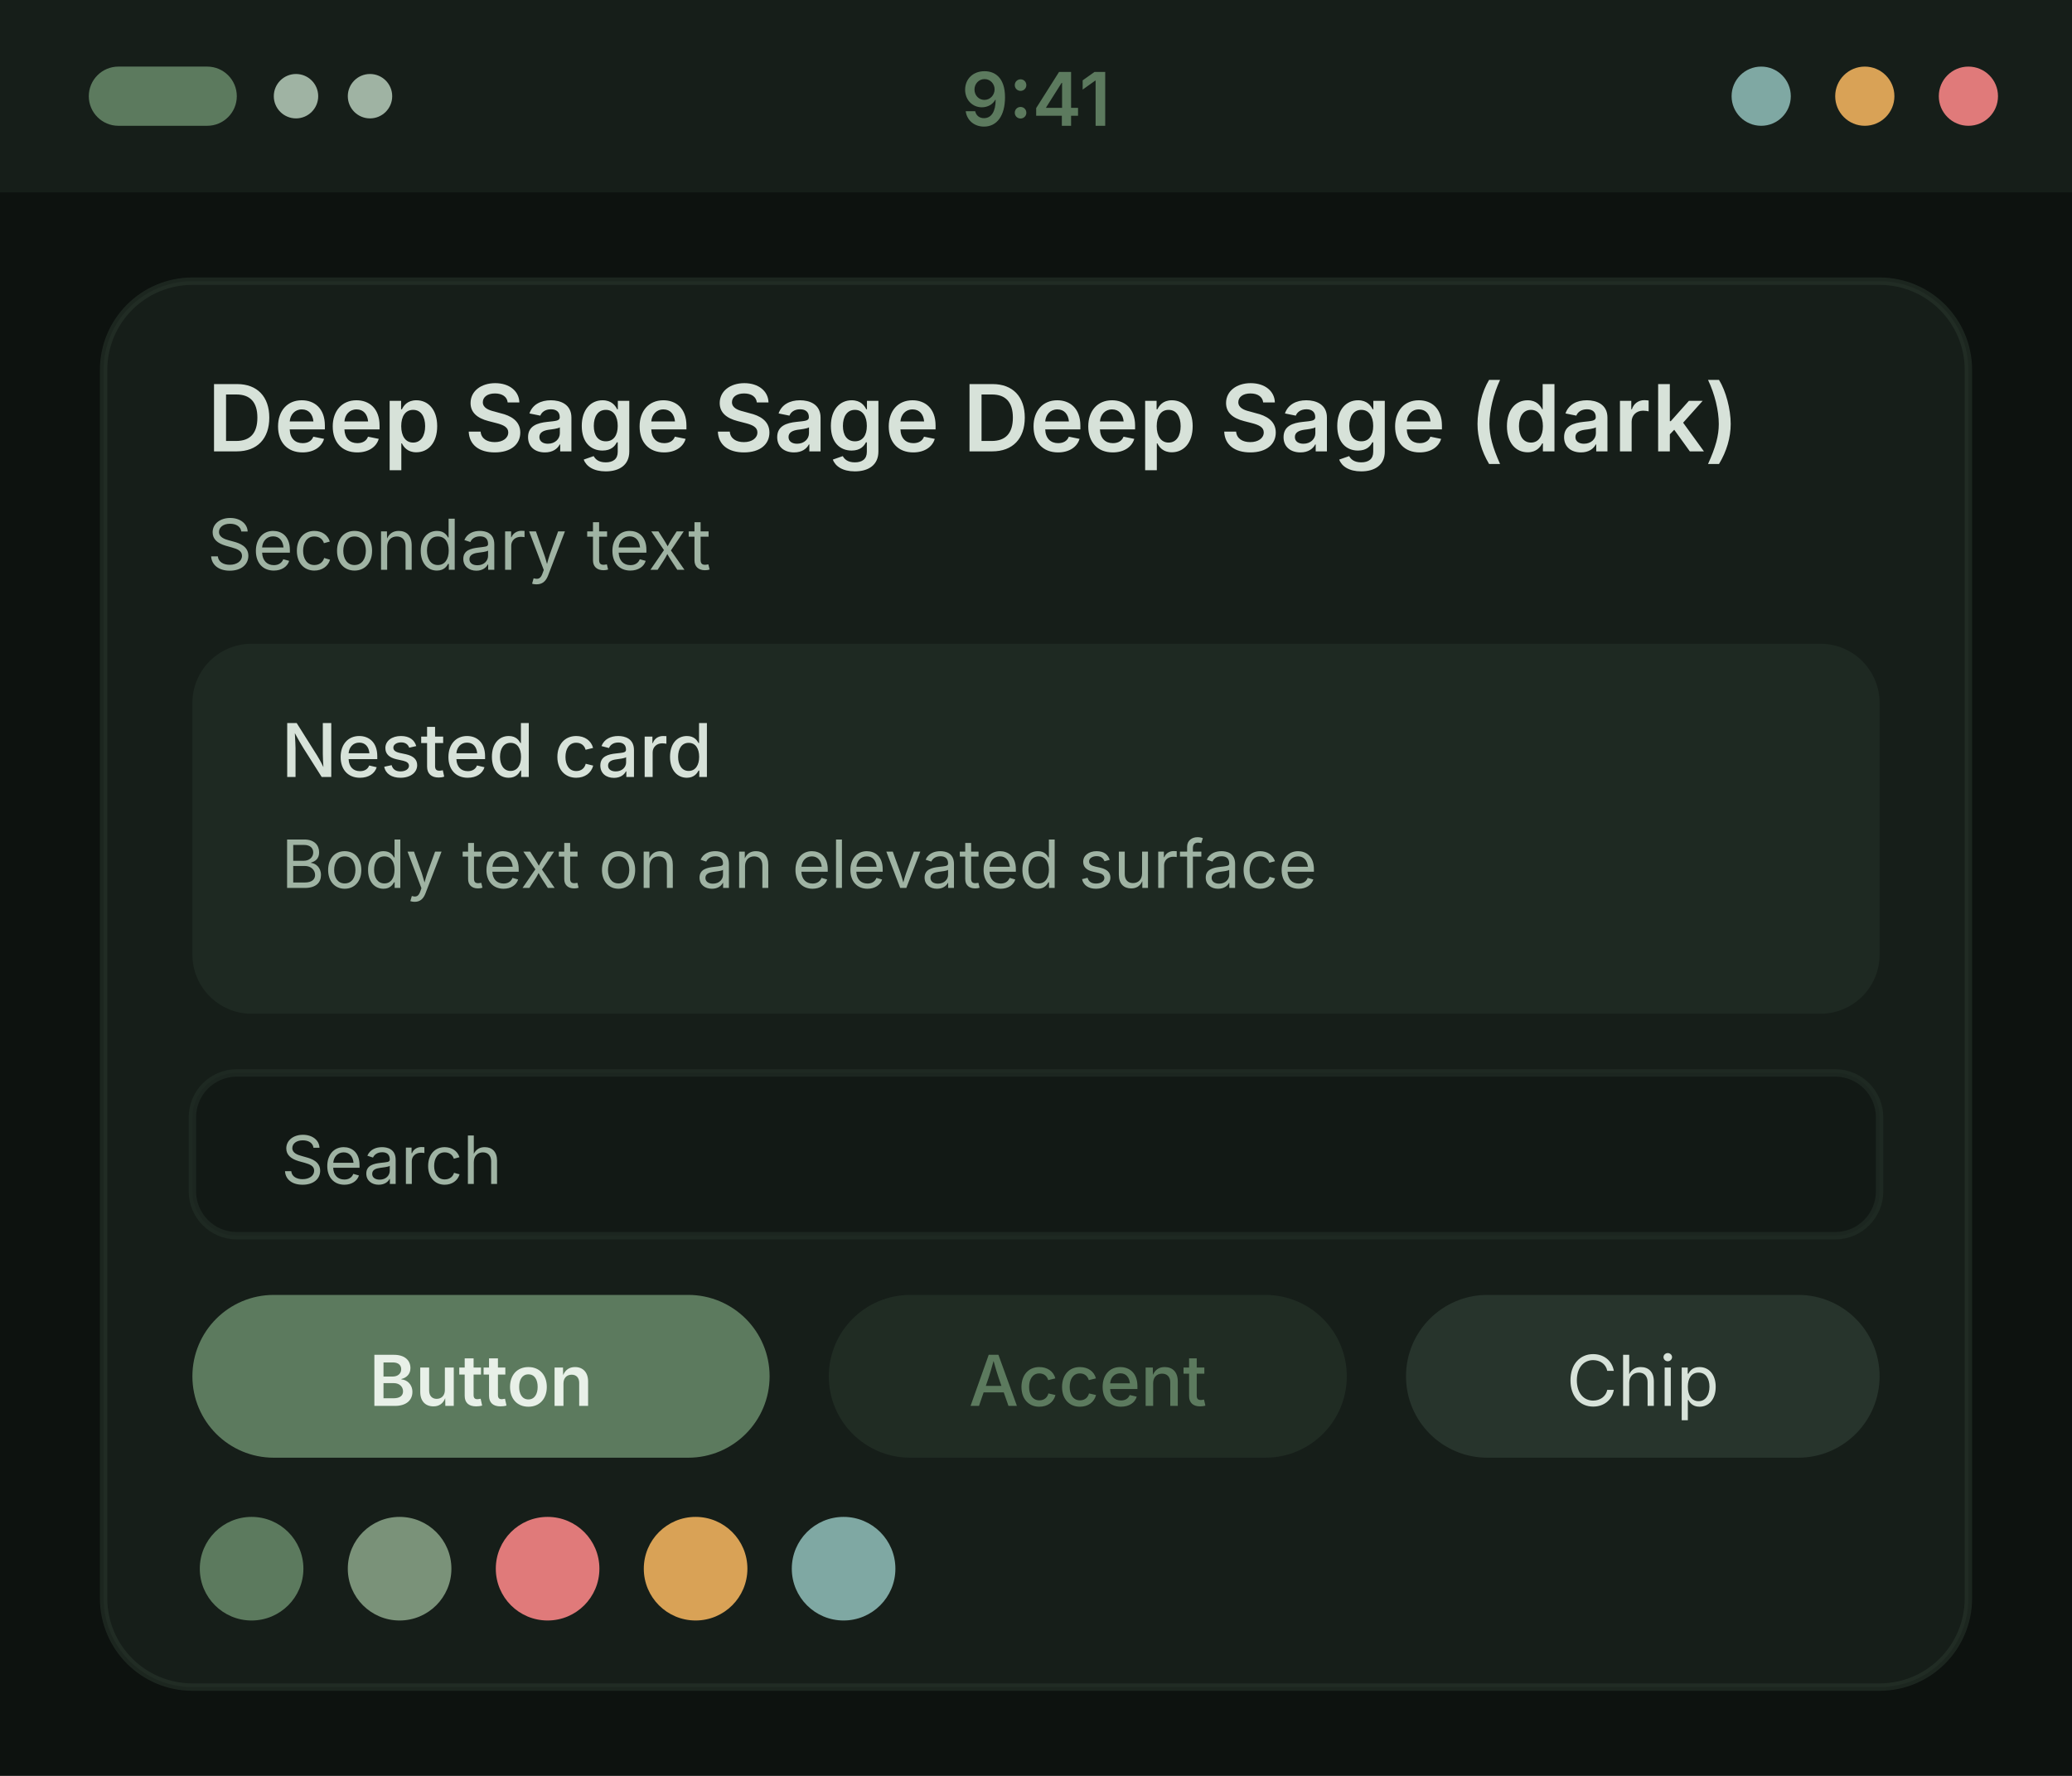
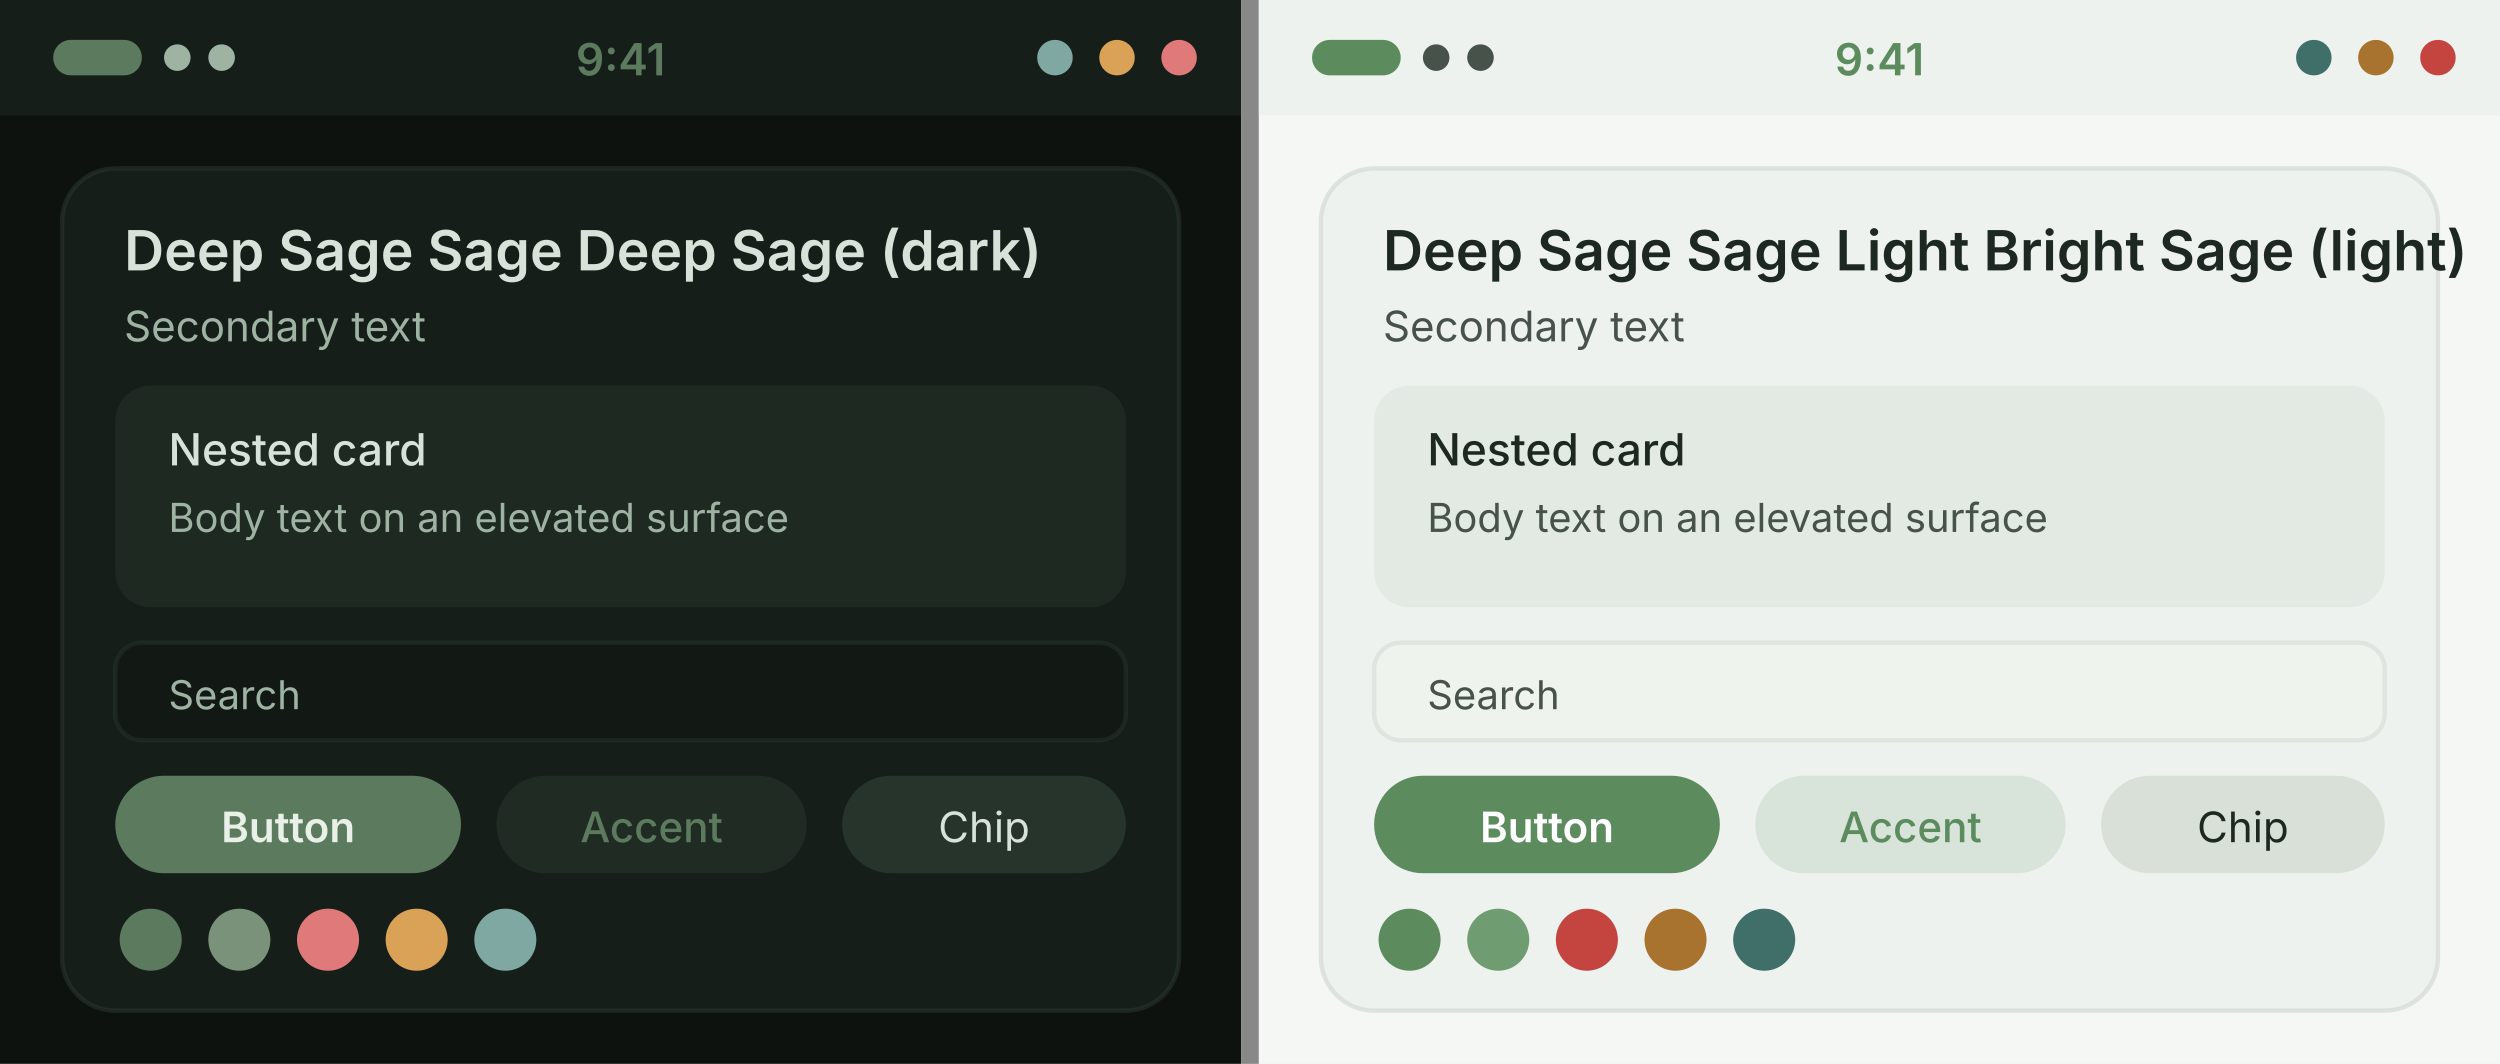
- <svg xmlns="http://www.w3.org/2000/svg" width="280" height="240" viewBox="0 0 280 240">
+ <svg xmlns="http://www.w3.org/2000/svg" width="564" height="240" viewBox="0 0 564 240">
  <g transform="translate(0, 0)">
    <rect width="280" height="240" fill="#0d120f" />
    <rect width="280" height="26" fill="#161e19" />
    <rect x="12" y="9" width="20" height="8" rx="4" fill="#5c7a5e" />
    <circle cx="40" cy="13" r="3" fill="#9fb3a3" />
    <circle cx="50" cy="13" r="3" fill="#9fb3a3" />
    <text x="140" y="17" font-family="system-ui, -apple-system, Segoe UI, sans-serif" font-size="10" font-weight="600" text-anchor="middle" fill="#5c7a5e">9:41</text>
    <circle cx="238" cy="13" r="4" fill="#7fa8a3" />
    <circle cx="252" cy="13" r="4" fill="#d9a256" />
    <circle cx="266" cy="13" r="4" fill="#e07a7a" />
    <rect x="14" y="38" width="252" height="190" rx="12" fill="#161e19" stroke="#2c3a30" stroke-opacity="0.5" />
    <text x="28" y="61" font-family="system-ui, -apple-system, Segoe UI, sans-serif" font-size="12.5" font-weight="600" fill="#d7e2d9">Deep Sage Sage Deep Sage (dark)</text>
    <text x="28" y="77" font-family="system-ui, -apple-system, Segoe UI, sans-serif" font-size="9.5" fill="#9fb3a3">Secondary text</text>
    <rect x="26" y="87" width="228" height="50" rx="8" fill="#1e2922" />
    <text x="38" y="105" font-family="system-ui, -apple-system, Segoe UI, sans-serif" font-size="10" font-weight="500" fill="#d7e2d9">Nested card</text>
    <text x="38" y="120" font-family="system-ui, -apple-system, Segoe UI, sans-serif" font-size="9" fill="#9fb3a3">Body text on an elevated surface</text>
    <rect x="26" y="145" width="228" height="22" rx="6" fill="#121915" stroke="#2c3a30" stroke-opacity="0.4" />
    <text x="38" y="160" font-family="system-ui, -apple-system, Segoe UI, sans-serif" font-size="9" fill="#9fb3a3">Search</text>
    <rect x="26" y="175" width="78" height="22" rx="11" fill="#5c7a5e" />
    <text x="65" y="190" font-family="system-ui, -apple-system, Segoe UI, sans-serif" font-size="9.5" font-weight="600" text-anchor="middle" fill="#e8f0e8">Button</text>
    <rect x="112" y="175" width="70" height="22" rx="11" fill="#5c7a5e" fill-opacity="0.15" />
    <text x="147" y="190" font-family="system-ui, -apple-system, Segoe UI, sans-serif" font-size="9.5" font-weight="500" text-anchor="middle" fill="#5c7a5e">Accent</text>
    <rect x="190" y="175" width="64" height="22" rx="11" fill="#27342c" />
    <text x="222" y="190" font-family="system-ui, -apple-system, Segoe UI, sans-serif" font-size="9.5" text-anchor="middle" fill="#d7e2d9">Chip</text>
    <circle cx="34" cy="212" r="7" fill="#5c7a5e" />
    <circle cx="54" cy="212" r="7" fill="#7a9279" />
    <circle cx="74" cy="212" r="7" fill="#e07a7a" />
    <circle cx="94" cy="212" r="7" fill="#d9a256" />
    <circle cx="114" cy="212" r="7" fill="#7fa8a3" />
  </g>
+   <rect x="280" y="0" width="4" height="240" fill="#888" />
+   <g transform="translate(284, 0)">
+     <rect width="280" height="240" fill="#f4f7f4" />
+     <rect width="280" height="26" fill="#eef2ee" />
+     <rect x="12" y="9" width="20" height="8" rx="4" fill="#5c8c5e" />
+     <circle cx="40" cy="13" r="3" fill="#46524a" />
+     <circle cx="50" cy="13" r="3" fill="#46524a" />
+     <text x="140" y="17" font-family="system-ui, -apple-system, Segoe UI, sans-serif" font-size="10" font-weight="600" text-anchor="middle" fill="#5c8c5e">9:41</text>
+     <circle cx="238" cy="13" r="4" fill="#3f6f68" />
+     <circle cx="252" cy="13" r="4" fill="#a8732e" />
+     <circle cx="266" cy="13" r="4" fill="#c4453f" />
+     <rect x="14" y="38" width="252" height="190" rx="12" fill="#eef2ee" stroke="#c7d2c8" stroke-opacity="0.5" />
+     <text x="28" y="61" font-family="system-ui, -apple-system, Segoe UI, sans-serif" font-size="12.5" font-weight="600" fill="#1d2820">Deep Sage Sage Light Bright Sage (light)</text>
+     <text x="28" y="77" font-family="system-ui, -apple-system, Segoe UI, sans-serif" font-size="9.5" fill="#46524a">Secondary text</text>
+     <rect x="26" y="87" width="228" height="50" rx="8" fill="#e3e9e3" />
+     <text x="38" y="105" font-family="system-ui, -apple-system, Segoe UI, sans-serif" font-size="10" font-weight="500" fill="#1d2820">Nested card</text>
+     <text x="38" y="120" font-family="system-ui, -apple-system, Segoe UI, sans-serif" font-size="9" fill="#46524a">Body text on an elevated surface</text>
+     <rect x="26" y="145" width="228" height="22" rx="6" fill="#eef3ee" stroke="#c7d2c8" stroke-opacity="0.4" />
+     <text x="38" y="160" font-family="system-ui, -apple-system, Segoe UI, sans-serif" font-size="9" fill="#46524a">Search</text>
+     <rect x="26" y="175" width="78" height="22" rx="11" fill="#5c8c5e" />
+     <text x="65" y="190" font-family="system-ui, -apple-system, Segoe UI, sans-serif" font-size="9.5" font-weight="600" text-anchor="middle" fill="#ffffff">Button</text>
+     <rect x="112" y="175" width="70" height="22" rx="11" fill="#5c8c5e" fill-opacity="0.15" />
+     <text x="147" y="190" font-family="system-ui, -apple-system, Segoe UI, sans-serif" font-size="9.5" font-weight="500" text-anchor="middle" fill="#5c8c5e">Accent</text>
+     <rect x="190" y="175" width="64" height="22" rx="11" fill="#d8e0d8" />
+     <text x="222" y="190" font-family="system-ui, -apple-system, Segoe UI, sans-serif" font-size="9.5" text-anchor="middle" fill="#1d2820">Chip</text>
+     <circle cx="34" cy="212" r="7" fill="#5c8c5e" />
+     <circle cx="54" cy="212" r="7" fill="#6f9c70" />
+     <circle cx="74" cy="212" r="7" fill="#c4453f" />
+     <circle cx="94" cy="212" r="7" fill="#a8732e" />
+     <circle cx="114" cy="212" r="7" fill="#3f6f68" />
+   </g>
</svg>
